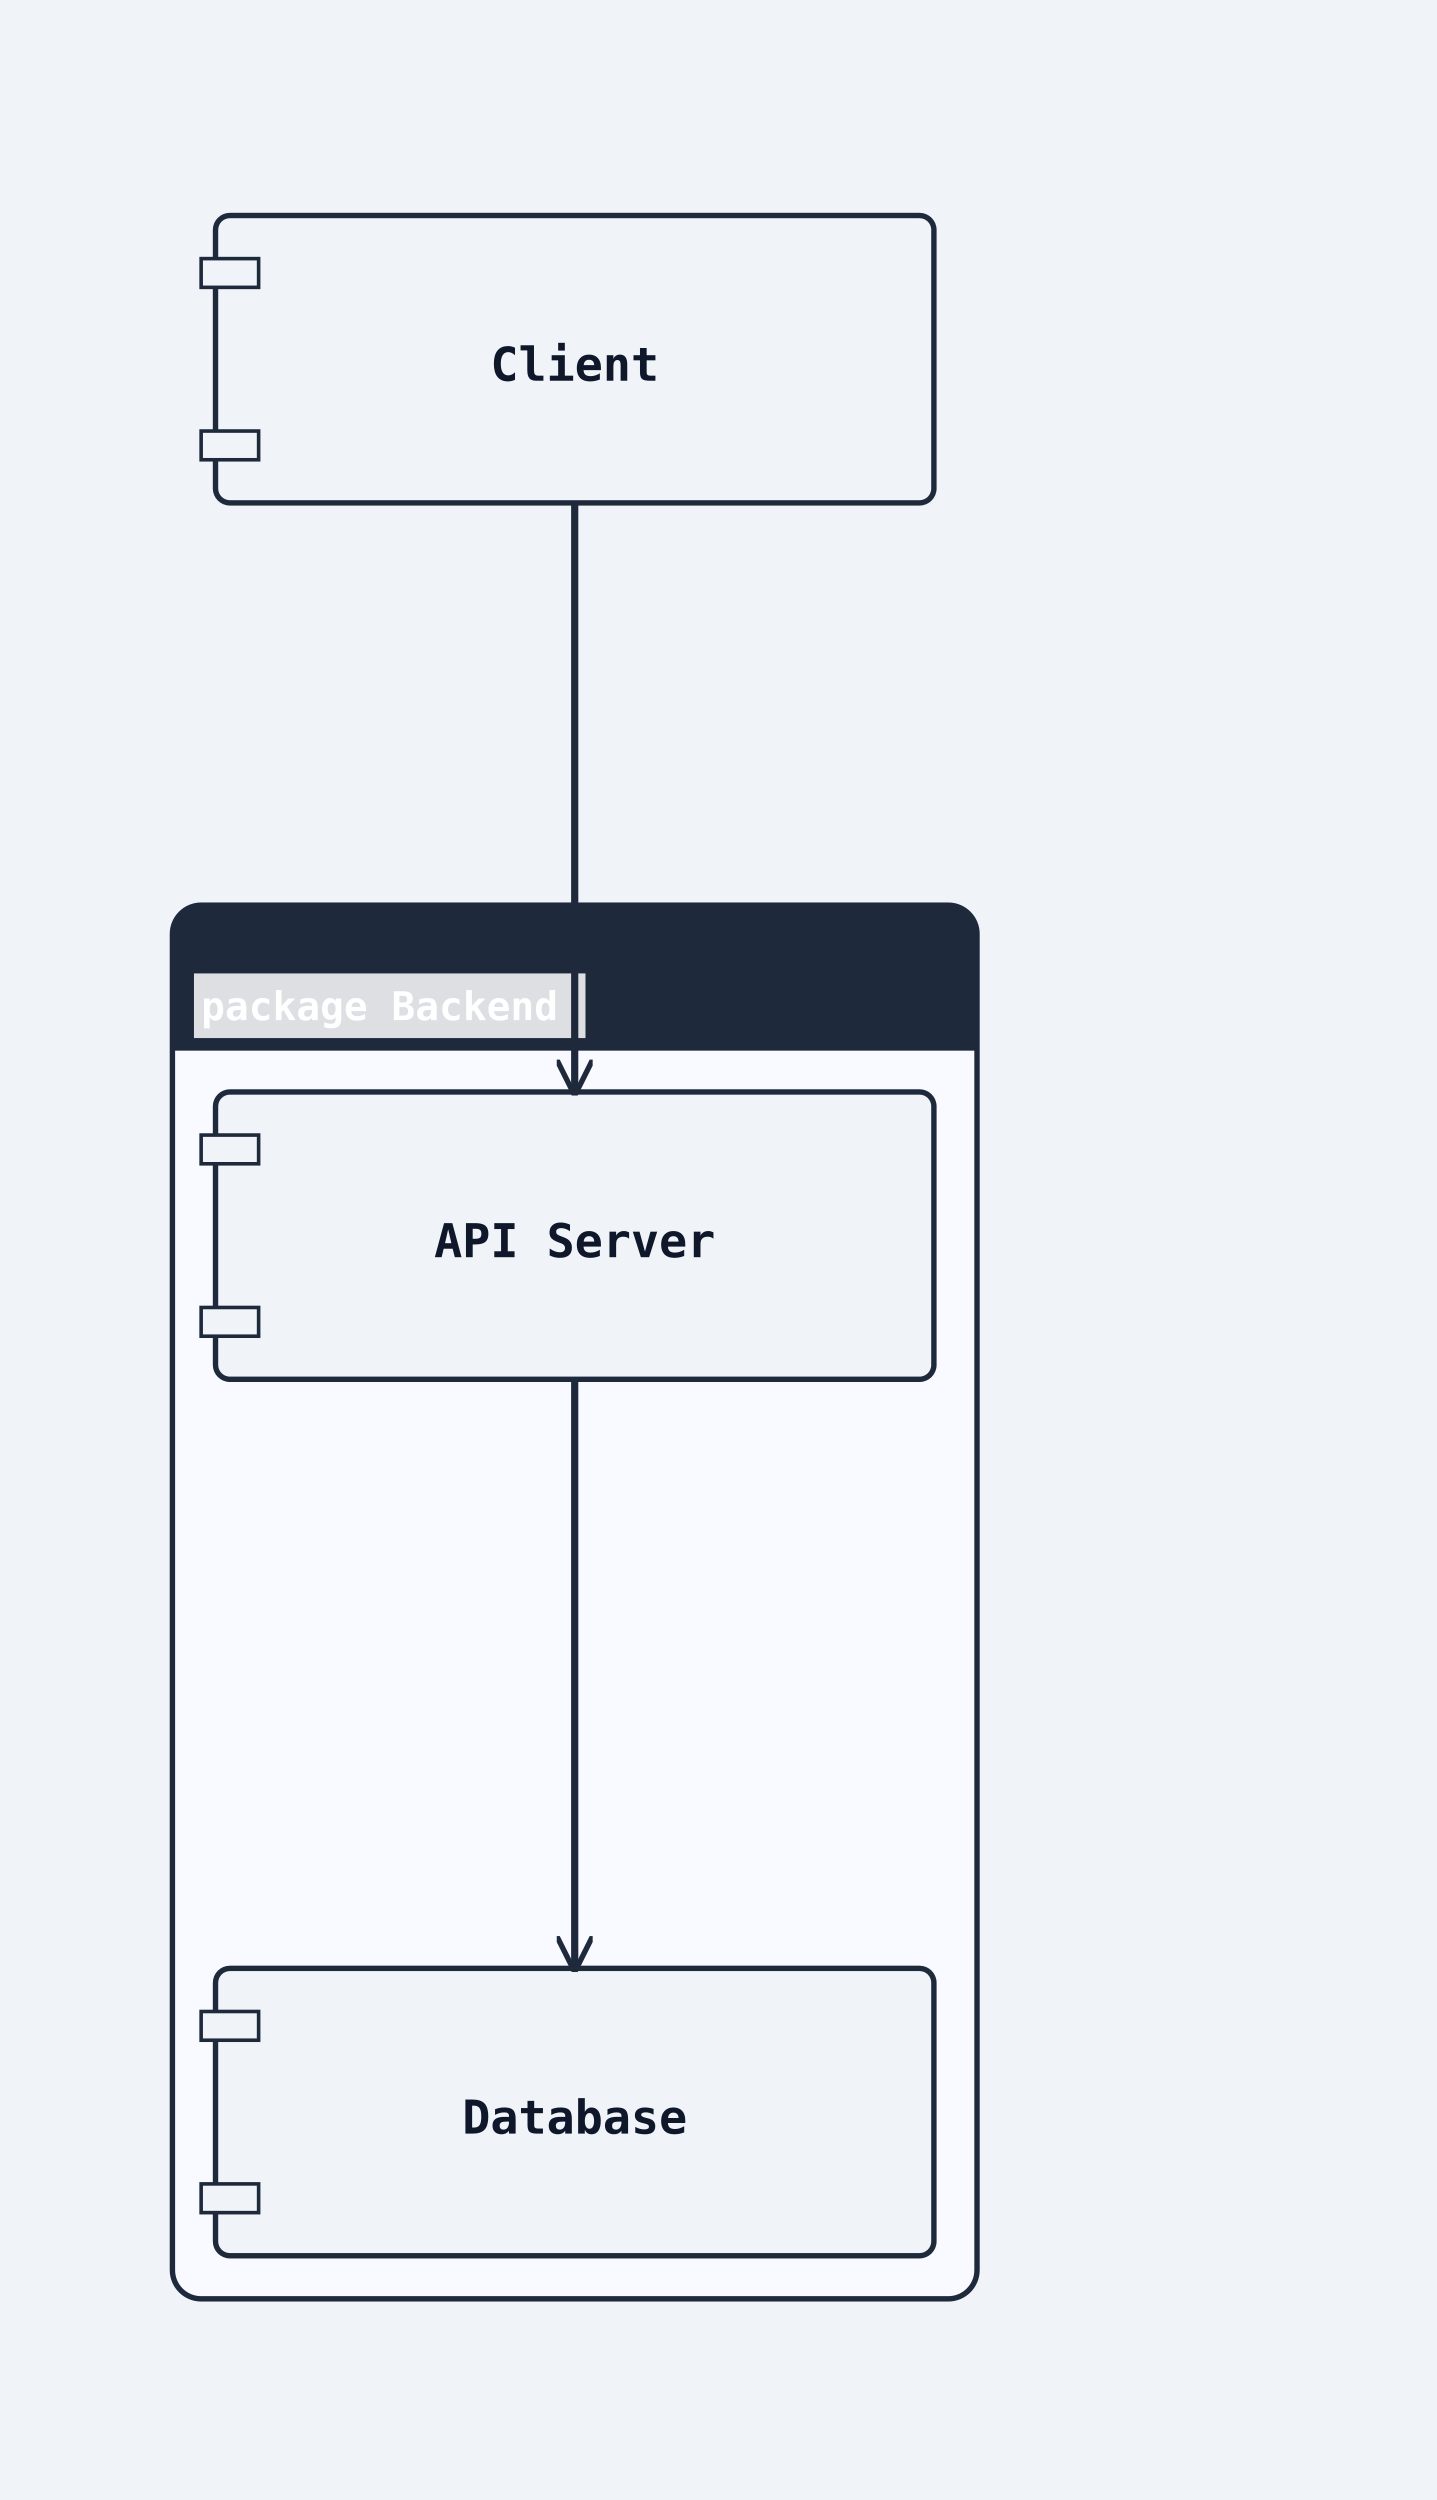
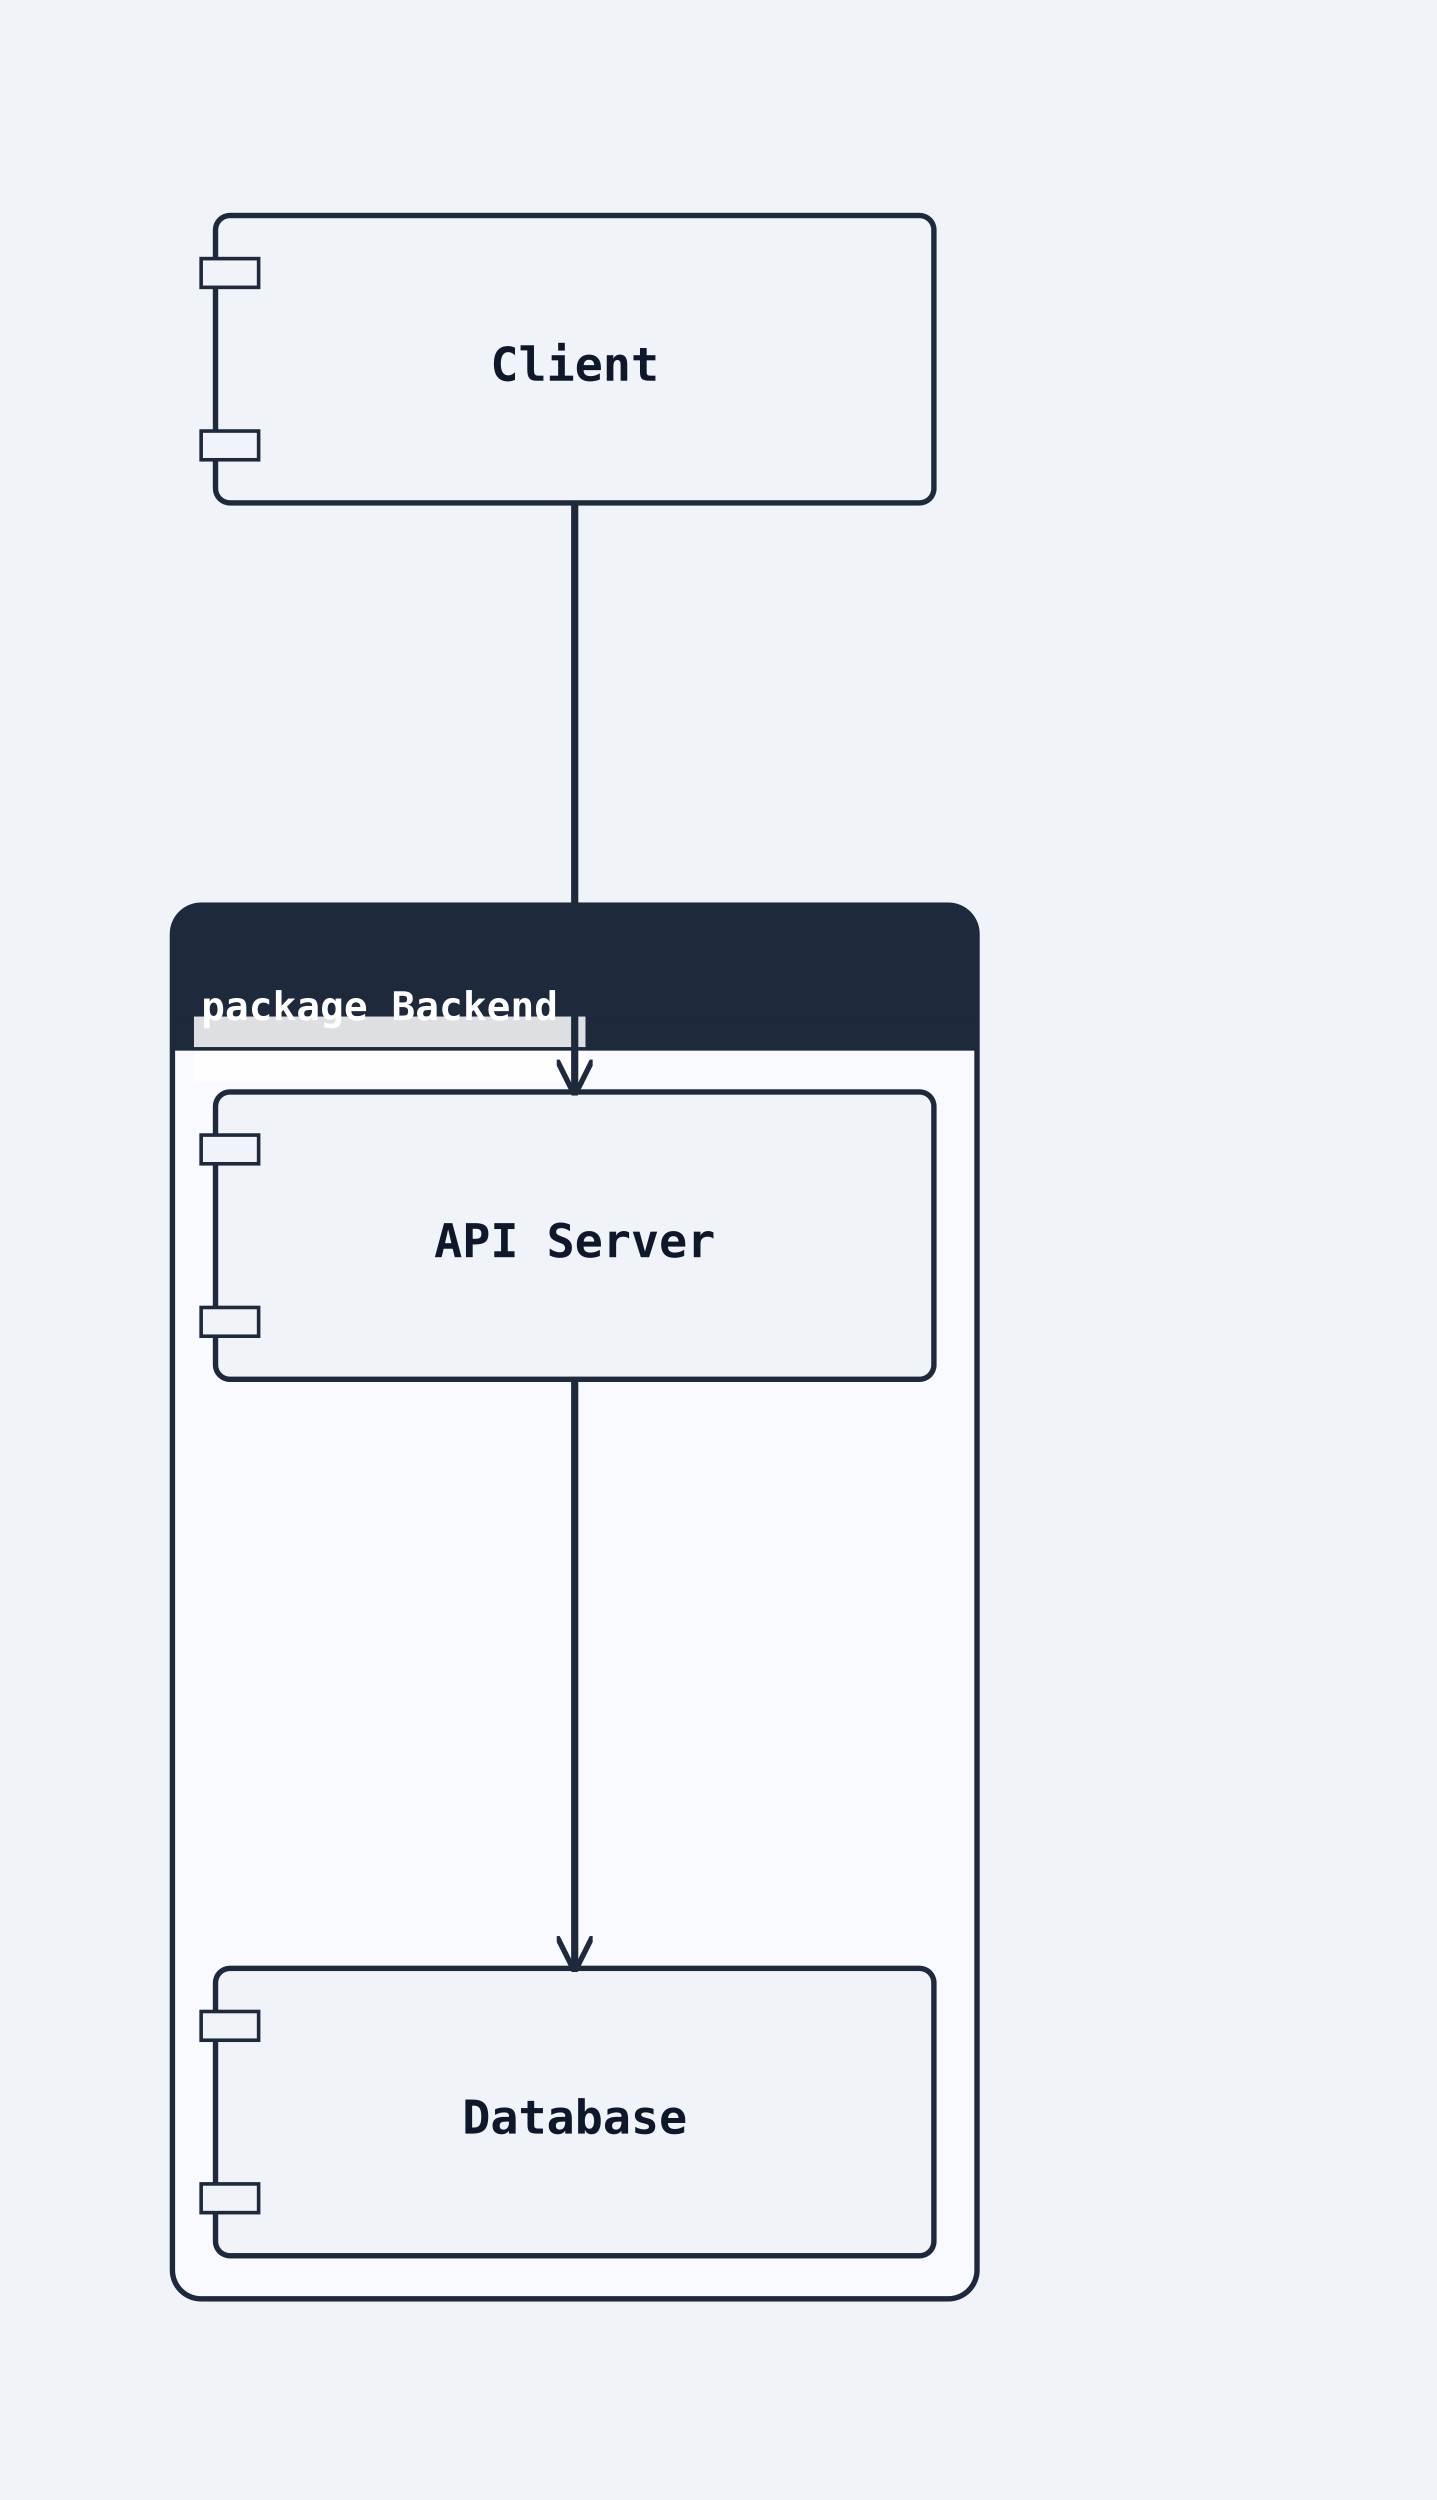
<svg xmlns="http://www.w3.org/2000/svg" width="400" height="696" viewBox="0 0 400 696">
  <rect width="100%" height="100%" fill="#f0f4f8" />
  <defs>
    <marker id="arrow-open" viewBox="0 0 10 10" refX="9" refY="5" markerWidth="10" markerHeight="10" markerUnits="userSpaceOnUse" orient="auto-start-reverse">
      <path d="M0,0 L10,5 L0,10" fill="none" stroke="#1e293b" stroke-width="1.5" />
    </marker>
    <marker id="arrow-triangle" viewBox="0 0 12 12" refX="11" refY="6" markerWidth="12" markerHeight="12" markerUnits="userSpaceOnUse" orient="auto-start-reverse">
      <polygon points="0,0 12,6 0,12" fill="#ffffff" stroke="#1e293b" stroke-width="1.5" fill-rule="nonzero" />
    </marker>
    <marker id="arrow-diamond-filled" viewBox="0 0 14 10" refX="13" refY="5" markerWidth="14" markerHeight="10" markerUnits="userSpaceOnUse" orient="auto-start-reverse">
      <path d="M0,5 L7,0 L14,5 L7,10 z" fill="#1e293b" stroke="#1e293b" stroke-width="1" />
    </marker>
    <marker id="arrow-diamond-open" viewBox="0 0 14 10" refX="13" refY="5" markerWidth="14" markerHeight="10" markerUnits="userSpaceOnUse" orient="auto-start-reverse">
      <path d="M0,5 L7,0 L14,5 L7,10 z" fill="#ffffff" stroke="#1e293b" stroke-width="1" />
    </marker>
    <marker id="arrow-double-open" viewBox="0 0 16 12" refX="15" refY="6" markerWidth="16" markerHeight="12" markerUnits="userSpaceOnUse" orient="auto-start-reverse">
      <path d="M0,1 L8,6 L0,11 M7,1 L15,6 L7,11" fill="none" stroke="#1e293b" stroke-width="1.5" stroke-linejoin="round" />
    </marker>
    <marker id="arrow-circle-open" viewBox="0 0 12 12" refX="11" refY="6" markerWidth="12" markerHeight="12" markerUnits="userSpaceOnUse" orient="auto-start-reverse">
      <circle cx="6" cy="6" r="4" fill="#ffffff" stroke="#1e293b" stroke-width="1.5" />
    </marker>
    <marker id="arrow-circle-filled" viewBox="0 0 12 12" refX="11" refY="6" markerWidth="12" markerHeight="12" markerUnits="userSpaceOnUse" orient="auto-start-reverse">
      <circle cx="6" cy="6" r="4" fill="#1e293b" stroke="#1e293b" stroke-width="1.5" />
    </marker>
    <marker id="arrow-triangle-filled" viewBox="0 0 12 12" refX="11" refY="6" markerWidth="12" markerHeight="12" markerUnits="userSpaceOnUse" orient="auto-start-reverse">
      <polygon points="0,0 12,6 0,12" fill="#1e293b" stroke="#1e293b" stroke-width="1.5" />
    </marker>
    <marker id="arrow-box-filled" viewBox="0 0 12 12" refX="11" refY="6" markerWidth="12" markerHeight="12" markerUnits="userSpaceOnUse" orient="auto-start-reverse">
      <rect x="2" y="2" width="8" height="8" fill="#1e293b" stroke="#1e293b" stroke-width="1.5" />
    </marker>
    <marker id="arrow-plus" viewBox="0 0 12 12" refX="11" refY="6" markerWidth="12" markerHeight="12" markerUnits="userSpaceOnUse" orient="auto-start-reverse">
      <path d="M6,1 L6,11 M1,6 L11,6" fill="none" stroke="#1e293b" stroke-width="1.8" stroke-linecap="round" />
    </marker>
    <marker id="arrow-slash" viewBox="0 0 12 12" refX="10" refY="6" markerWidth="12" markerHeight="12" markerUnits="userSpaceOnUse" orient="auto-start-reverse">
      <path d="M3,2 L9,10" fill="none" stroke="#1e293b" stroke-width="1.8" stroke-linecap="round" />
    </marker>
    <marker id="arrow-cross" viewBox="0 0 12 12" refX="11" refY="6" markerWidth="12" markerHeight="12" markerUnits="userSpaceOnUse" orient="auto-start-reverse">
      <path d="M2,2 L10,10 M10,2 L2,10" fill="none" stroke="#1e293b" stroke-width="1.8" stroke-linecap="round" />
    </marker>
    <marker id="arrow-bracket-open" viewBox="0 0 12 14" refX="11" refY="7" markerWidth="12" markerHeight="14" markerUnits="userSpaceOnUse" orient="auto-start-reverse">
      <path d="M10,1 L4,1 L4,13 L10,13" fill="none" stroke="#1e293b" stroke-width="1.8" stroke-linecap="round" stroke-linejoin="round" />
    </marker>
  </defs>
  <marker id="arrow-ie-one" viewBox="0 0 24 16" refX="22" refY="8" markerWidth="24" markerHeight="16" markerUnits="userSpaceOnUse" orient="auto-start-reverse">
    <path d="M16,2 L16,14" fill="none" stroke="#1e293b" stroke-width="1.8" stroke-linecap="round" />
  </marker>
  <marker id="arrow-ie-zero-one" viewBox="0 0 30 16" refX="28" refY="8" markerWidth="30" markerHeight="16" markerUnits="userSpaceOnUse" orient="auto-start-reverse">
    <circle cx="10" cy="8" r="4" fill="#ffffff" stroke="#1e293b" stroke-width="1.5" />
    <path d="M20,2 L20,14" fill="none" stroke="#1e293b" stroke-width="1.8" stroke-linecap="round" />
  </marker>
  <marker id="arrow-ie-zero-many" viewBox="0 0 34 18" refX="32" refY="9" markerWidth="34" markerHeight="18" markerUnits="userSpaceOnUse" orient="auto-start-reverse">
    <circle cx="8" cy="9" r="4" fill="#ffffff" stroke="#1e293b" stroke-width="1.5" />
    <path d="M18,9 L31,2 M18,9 L31,9 M18,9 L31,16" fill="none" stroke="#1e293b" stroke-width="1.7" stroke-linecap="round" />
  </marker>
  <marker id="arrow-ie-one-many" viewBox="0 0 34 18" refX="32" refY="9" markerWidth="34" markerHeight="18" markerUnits="userSpaceOnUse" orient="auto-start-reverse">
    <path d="M8,2 L8,16 M18,9 L31,2 M18,9 L31,9 M18,9 L31,16" fill="none" stroke="#1e293b" stroke-width="1.7" stroke-linecap="round" />
  </marker>
  <rect class="uml-group-frame" data-uml-group="Backend" x="48" y="252" width="224" height="388" rx="8" ry="8" fill="#f8faff" stroke="#1e293b" stroke-width="1.5" />
  <rect x="48" y="252" width="224" height="40" rx="8" ry="8" fill="#1e293b" stroke="none" />
  <rect x="48" y="284" width="224" height="8" fill="#1e293b" stroke="none" />
-   <rect class="uml-edge-label-bg" data-uml-label-role="edge-background" x="54" y="271" width="109" height="18" fill="white" opacity="0.85" />
+   <rect class="uml-edge-label-bg" data-uml-label-role="edge-background" x="54" y="283" width="109" height="18" fill="white" opacity="0.85" />
  <text x="56" y="284" font-family="monospace" font-size="11" font-weight="600" fill="#ffffff">package Backend</text>
  <line x1="48" y1="292" x2="272" y2="292" stroke="#1e293b" stroke-width="1" />
  <rect class="uml-node uml-component" data-uml-kind="component" x="60" y="304" width="200" height="80" rx="4" ry="4" fill="#f0f4f8" stroke="#1e293b" stroke-width="1.5" />
  <rect x="56" y="316" width="16" height="8" fill="#f0f4f8" stroke="#1e293b" stroke-width="1" />
  <rect x="56" y="364" width="16" height="8" fill="#f0f4f8" stroke="#1e293b" stroke-width="1" />
  <text x="160" y="350" text-anchor="middle" font-family="monospace" font-size="13" font-weight="600" fill="#0f172a">API Server</text>
  <rect class="uml-node uml-component" data-uml-kind="component" x="60" y="548" width="200" height="80" rx="4" ry="4" fill="#f0f4f8" stroke="#1e293b" stroke-width="1.5" />
  <rect x="56" y="560" width="16" height="8" fill="#f0f4f8" stroke="#1e293b" stroke-width="1" />
  <rect x="56" y="608" width="16" height="8" fill="#f0f4f8" stroke="#1e293b" stroke-width="1" />
  <text x="160" y="594" text-anchor="middle" font-family="monospace" font-size="13" font-weight="600" fill="#0f172a">Database</text>
  <rect class="uml-node uml-component" data-uml-kind="component" x="60" y="60" width="200" height="80" rx="4" ry="4" fill="#f0f4f8" stroke="#1e293b" stroke-width="1.5" />
  <rect x="56" y="72" width="16" height="8" fill="#f0f4f8" stroke="#1e293b" stroke-width="1" />
  <rect x="56" y="120" width="16" height="8" fill="#f0f4f8" stroke="#1e293b" stroke-width="1" />
  <text x="160" y="106" text-anchor="middle" font-family="monospace" font-size="13" font-weight="600" fill="#0f172a">Client</text>
  <polyline class="uml-relation" data-uml-from="Client" data-uml-to="API" data-uml-arrow="--&gt;" points="160,140 160,222 160,304" fill="none" stroke="#1e293b" stroke-width="2" marker-end="url(#arrow-open)" />
  <polyline class="uml-relation" data-uml-from="API" data-uml-to="Database" data-uml-arrow="--&gt;" points="160,384 160,466 160,548" fill="none" stroke="#1e293b" stroke-width="2" marker-end="url(#arrow-open)" />
</svg>
